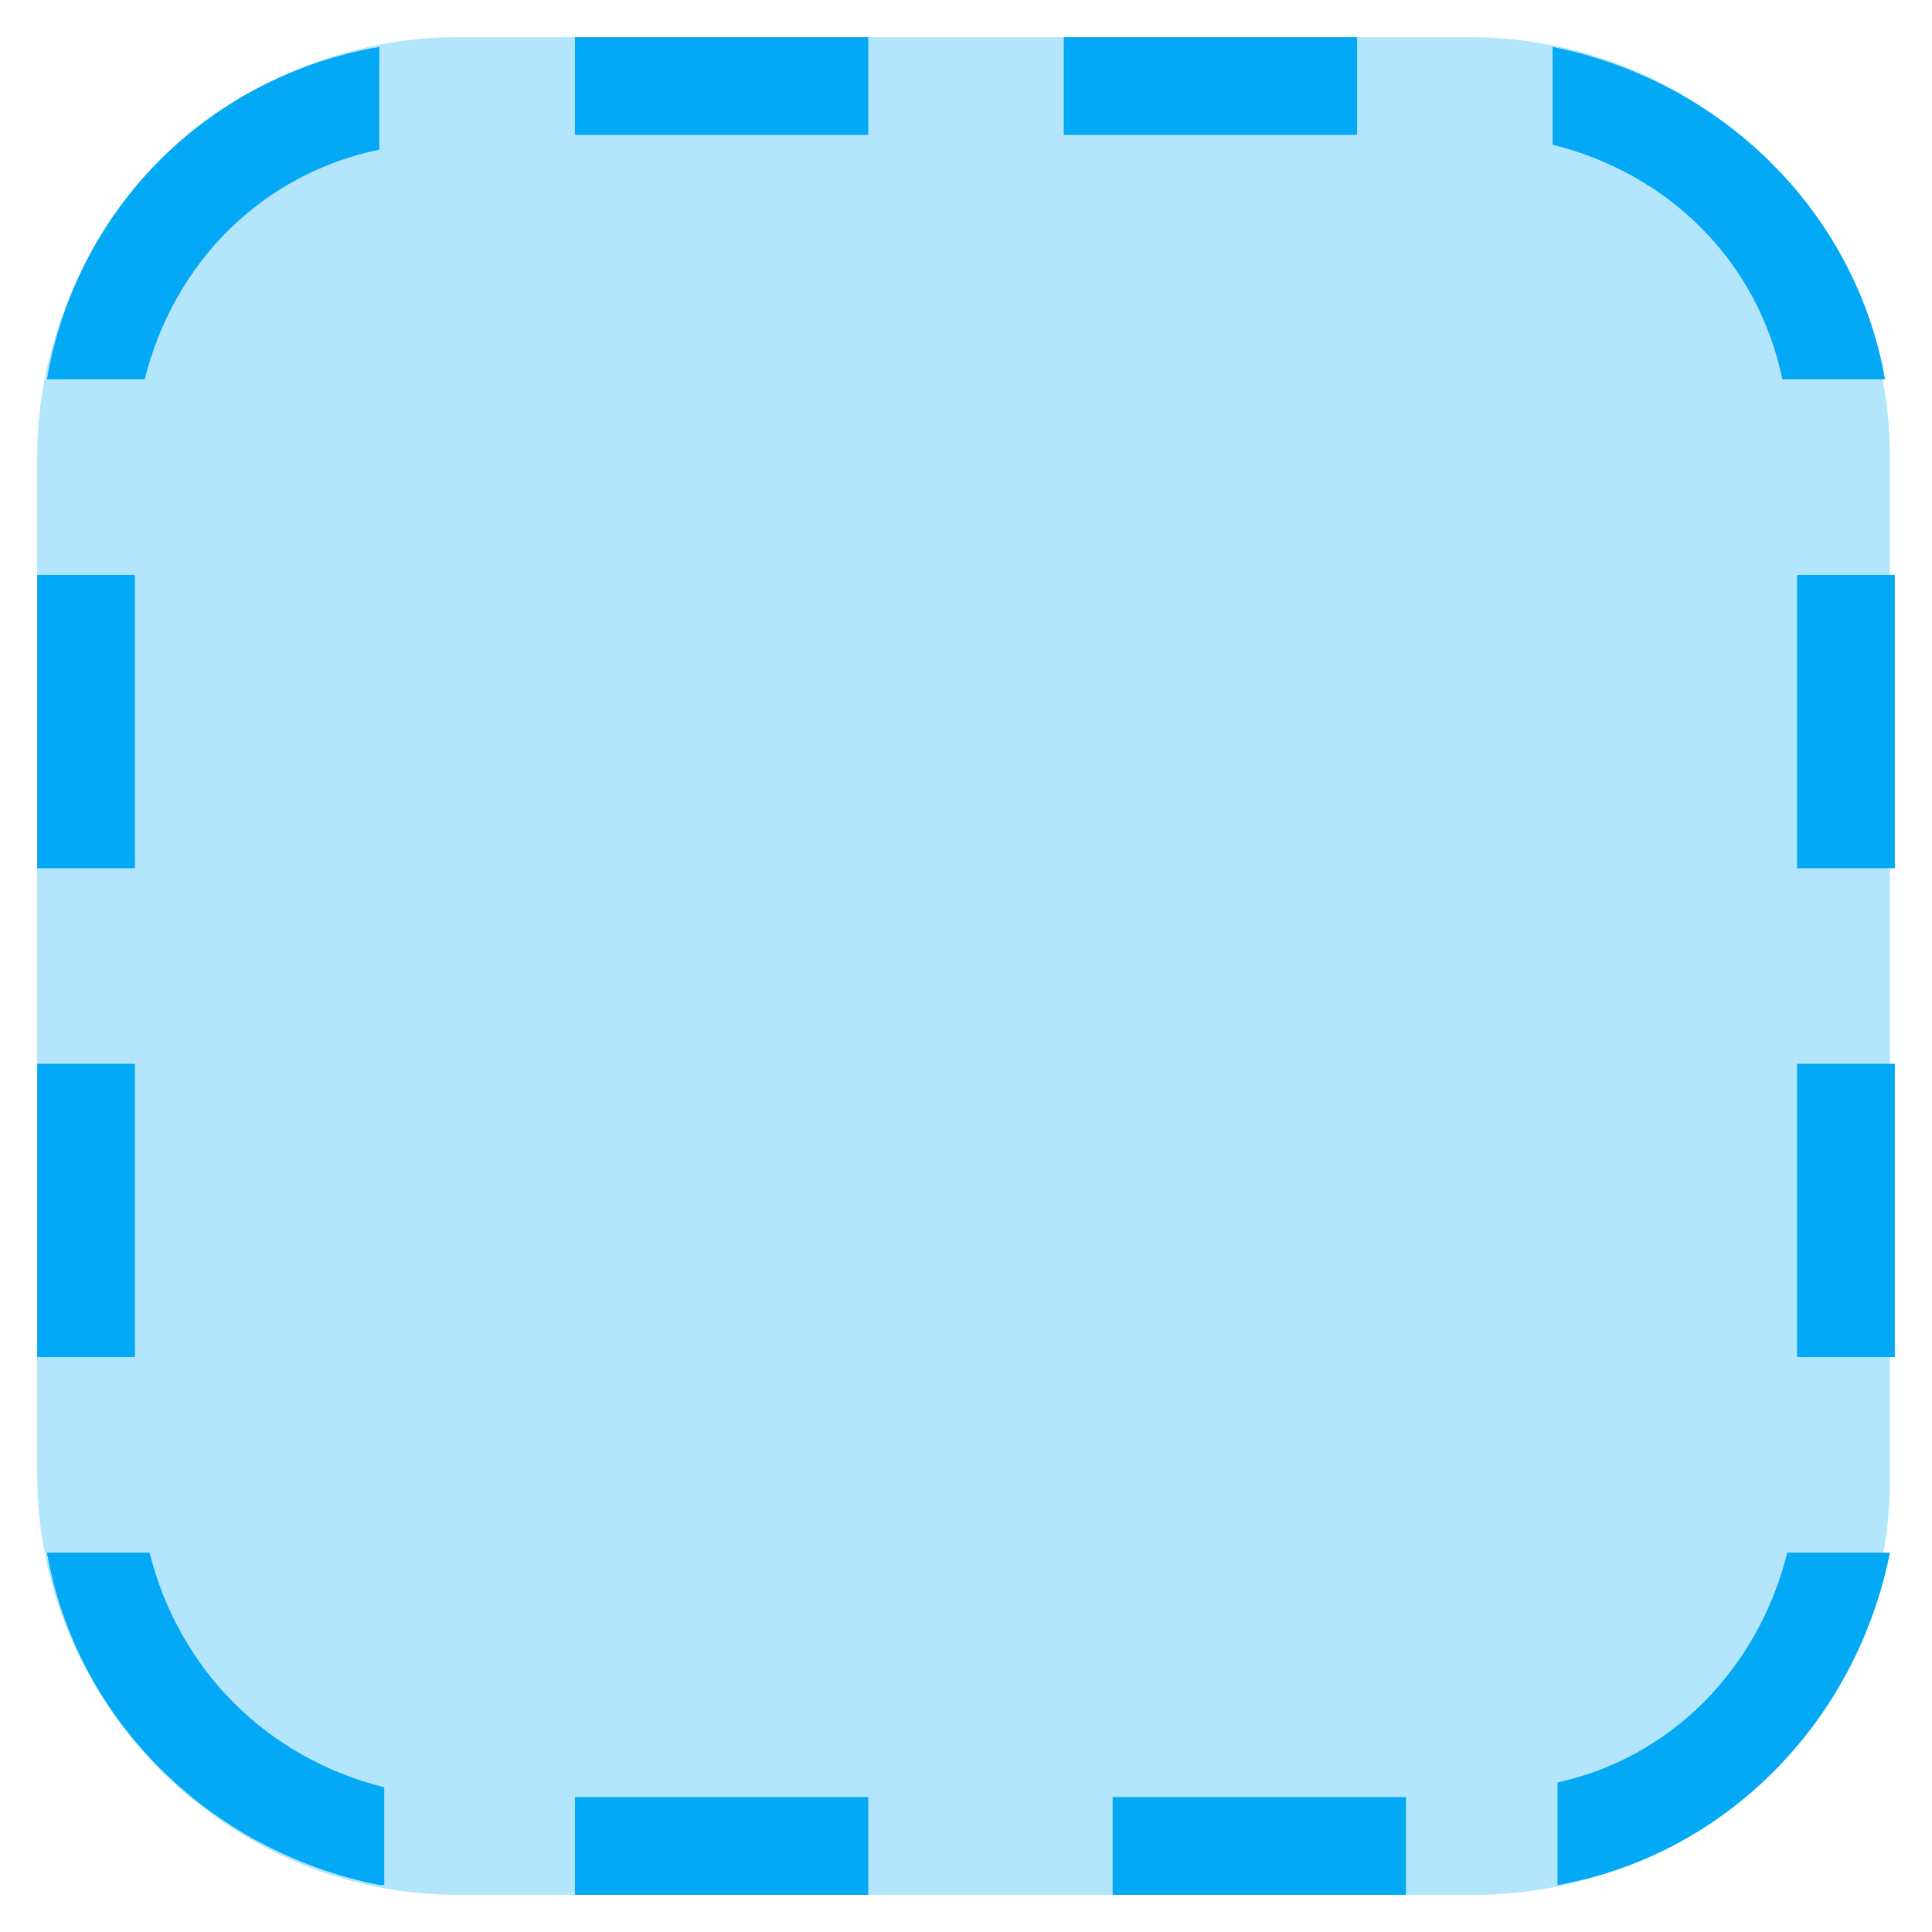
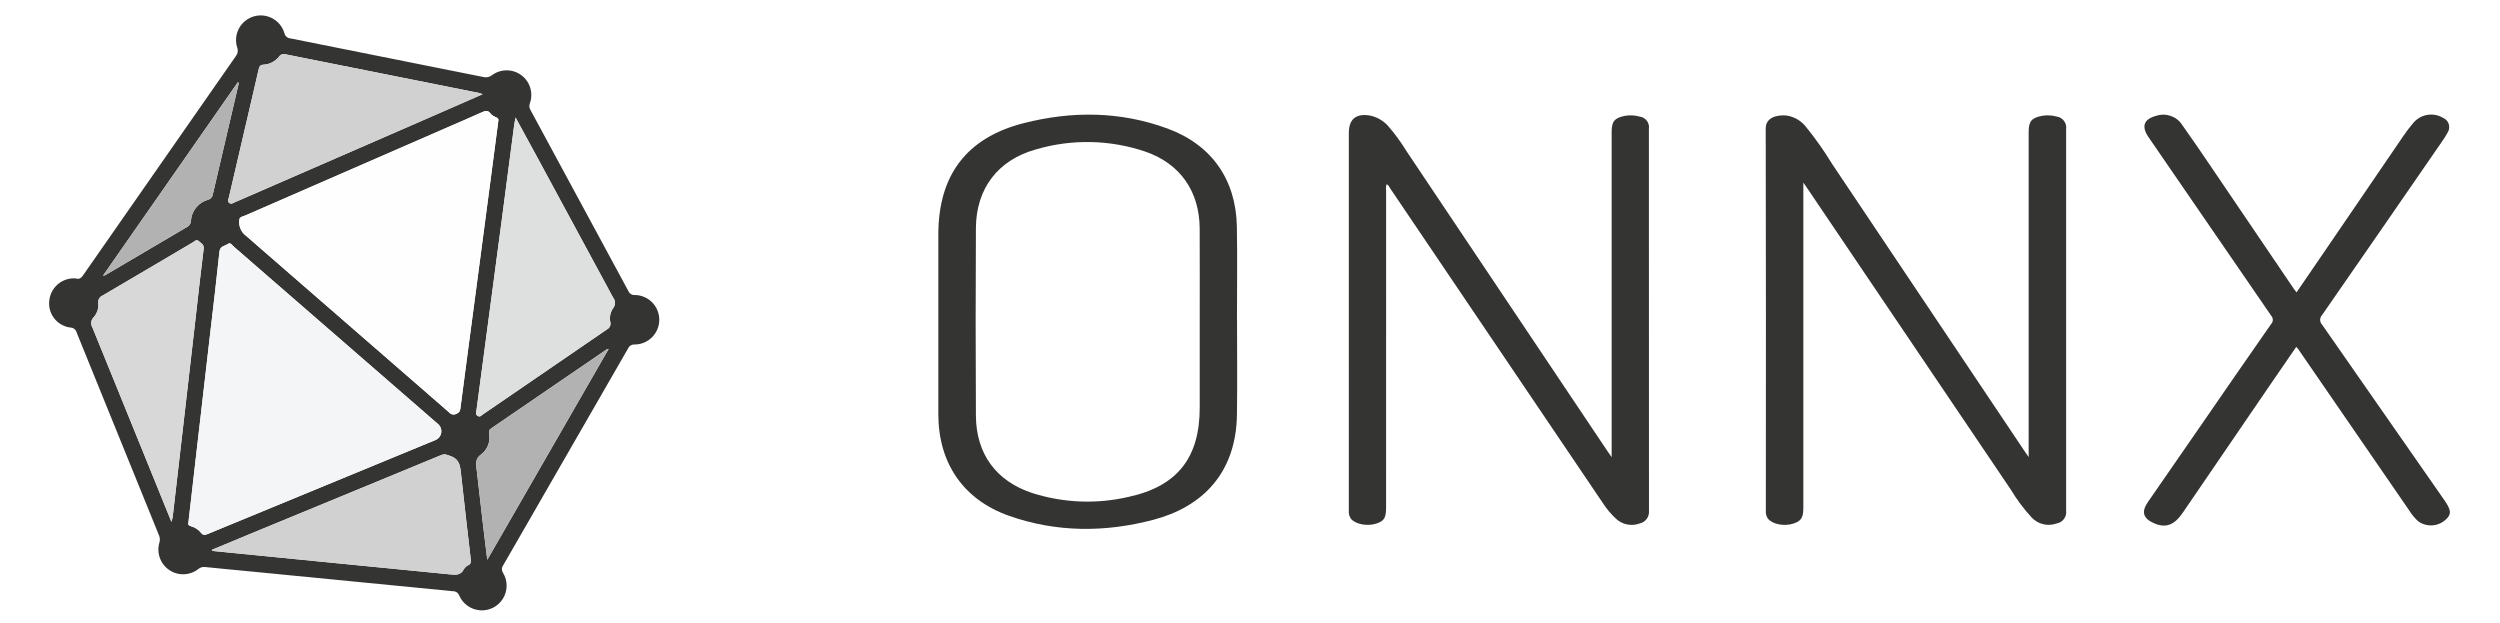
- <svg xmlns="http://www.w3.org/2000/svg" version="1.1" x="0px" y="0px" viewBox="4.24 4.24 39.52 39.52" enable-background="new 0 0 48 48" xml:space="preserve">
-   <g>
-     <path fill="#B3E5FC" d="M34.4,43H13.6C8.9,43,5,39.1,5,34.4V13.6C5,8.9,8.9,5,13.6,5h20.7c4.8,0,8.6,3.9,8.6,8.6v20.7   C43,39.1,39.1,43,34.4,43z" />
-   </g>
-   <path fill="#03A9F4" d="M43,16h-2v6h2V16z M43,26h-2v6h2V26z M7,16H5v6h2V16z M7,26H5v6h2V26z M16,7h6V5h-6V7z M26,7h6V5h-6V7z   M16,43h6v-2h-6V43z M27,43h6v-2h-6V43z M12,42.8c-3.5-0.7-6.2-3.4-6.8-6.8h2.1c0.6,2.4,2.4,4.2,4.8,4.8V42.8z M12,5.2v2.1  C9.6,7.8,7.8,9.6,7.2,12H5.2C5.8,8.5,8.5,5.8,12,5.2z M36,7.2V5.2c3.5,0.7,6.2,3.4,6.8,6.8h-2.1C40.2,9.6,38.4,7.8,36,7.2z M40.8,36  h2.1c-0.7,3.5-3.4,6.2-6.8,6.8v-2.1C38.4,40.2,40.2,38.4,40.8,36z" />
+ <svg xmlns="http://www.w3.org/2000/svg" id="Layer_1" data-name="Layer 1" viewBox="-1.676 10.075 592.8 147.68">
+   <defs>
+     <style>.cls-1{fill:#343433;}.cls-2{fill:#fefefe;}.cls-3{fill:#f4f5f6;}.cls-4{fill:#dedfdf;}.cls-5{fill:#d1d1d1;}.cls-6{fill:#d8d8d8;}.cls-7{fill:#b2b2b2;}</style>
+   </defs>
+   <path class="cls-1" d="M148.778,80.026a1.433,1.433,0,0,1-1.426-.89Q135.765,57.636,124.117,36.17a1.804,1.804,0,0,1-.147-1.605,5.848,5.848,0,0,0-8.975-6.674,2.384,2.384,0,0,1-2.127.432q-22.828-4.583-45.661-9.138a1.582,1.582,0,0,1-1.443-1.258,5.857,5.857,0,1,0-11.188,3.467,1.975,1.975,0,0,1-.307,1.959Q36.12,49.334,18.024,75.352c-.49.704-.972,1.01-1.691.748A5.846,5.846,0,0,0,10.037,81.134a5.752,5.752,0,0,0,5.001,6.612A1.567,1.567,0,0,1,16.517,88.968q9.725,24.034,19.506,48.045a2.431,2.431,0,0,1,.116,1.65,5.865,5.865,0,0,0,9.234,6.328,2.059,2.059,0,0,1,1.576-.463c3.791.394,7.588.737,11.382,1.106q12.462,1.213,24.922,2.435,11.236,1.101,22.473,2.197a1.529,1.529,0,0,1,1.489,1.025,5.865,5.865,0,1,0,10.39-5.388,1.46,1.46,0,0,1-.02-1.687q14.852-25.731,29.655-51.491a1.587,1.587,0,0,1,1.553-.963A5.868,5.868,0,1,0,148.778,80.026ZM58.015,33.611q.836-3.589,1.662-7.18c.138-.606.322-.966,1.105-1.015A5.04,5.04,0,0,0,64.52,23.466a1.381,1.381,0,0,1,1.623-.489q22.955,4.605,45.916,9.177c.127.025.245.089.713.263-5.027,2.199-9.736,4.264-14.449,6.318Q76.54,48.225,54.755,57.709c-.22.096-.443.188-.665.278-.467.189-.908.632-1.449.172-.503-.427-.132-.891-.03-1.331Q55.307,45.218,58.015,33.611Zm-3.297-4.022.241.16Q51.867,42.967,48.782,56.186a1.507,1.507,0,0,1-1.147,1.262,5.53,5.53,0,0,0-4.038,4.954,1.63,1.63,0,0,1-.799,1.422q-9.799,5.735-19.57,11.519a2.705,2.705,0,0,1-.492.11C33.469,60.061,44.094,44.825,54.718,29.59ZM39.262,132.748a11.122,11.122,0,0,1-.281,1.085c-2.294-5.649-4.448-10.953-6.602-16.257q-6.061-14.927-12.142-29.846a1.999,1.999,0,0,1,.308-2.437,4.38,4.38,0,0,0,1.089-3.356A1.678,1.678,0,0,1,22.678,80.138c7.158-4.188,14.287-8.425,21.434-12.631.403-.237.805-.783,1.386-.227.528.504,1.255.736,1.122,1.791-.696,5.503-1.293,11.018-1.925,16.528q-1.378,12.004-2.758,24.007Q40.604,121.177,39.262,132.748Zm6.702,3.641a4.447,4.447,0,0,0-2.259-1.5c-.529-.165-.89-.382-.71-.882.57-4.974,1.123-9.814,1.68-14.653q1.68-14.59,3.365-29.179c.785-6.804,1.613-13.602,2.321-20.414.14-1.35,1.194-1.309,1.929-1.803.747-.502,1.058.248,1.431.571q24.329,21.101,48.626,42.237a2.261,2.261,0,0,1-.6,3.58Q74.65,125.526,47.551,136.704C46.905,136.971,46.464,137.047,45.964,136.388Zm63.448,7.688a2.475,2.475,0,0,0-1.078.936c-.753,1.575-2.054,1.383-3.414,1.247q-16.044-1.597-32.091-3.16-12.088-1.19-24.175-2.388l-.088-.262c2.911-1.21,5.819-2.428,8.734-3.63q22.83-9.414,45.656-18.841c.86-.356,1.391-.043,2.186.235,2.27.794,2.322,2.565,2.526,4.426.734,6.707,1.509,13.411,2.288,20.113C110.022,143.331,110.007,143.76,109.412,144.077Zm-1.937-37.036c-.093.719-.426.923-.998,1.183a1.35,1.35,0,0,1-1.66-.365c-3.881-3.402-7.785-6.778-11.68-10.164Q74.624,81.601,56.111,65.506a4.049,4.049,0,0,1-.99-3.557c.25-.52.872-.567,1.341-.771q23.682-10.338,47.376-20.648c2.913-1.269,5.837-2.512,8.731-3.821.818-.37,1.455-.566,2.087.307a2.733,2.733,0,0,0,1.177.812c.552.223.782.525.656.891-.561,4.275-1.091,8.339-1.627,12.402q-1.834,13.909-3.673,27.817C109.949,88.306,108.686,97.67,107.475,107.04Zm6.387,35.782c-.336-2.757-.632-5.09-.904-7.426-.55-4.742-1.073-9.487-1.639-14.227-.157-1.316-.267-2.39,1.118-3.357a5.016,5.016,0,0,0,1.868-4.911c-.06-.54-.047-.879.441-1.212q13.753-9.384,27.486-18.797a2.864,2.864,0,0,1,.427-.102C133.053,109.482,123.578,125.943,113.862,142.822Zm29.874-59.712a4.266,4.266,0,0,0-.697,3.316,1.535,1.535,0,0,1-.805,1.765q-14.758,10.07-29.479,20.194c-.324.222-.589.637-1.135.328-.601-.34-.384-.831-.325-1.272q2.953-22.293,5.924-44.585c1.02-7.695,2.013-15.393,3.024-23.089.066-.5.181-.993.335-1.824,1.883,3.455,3.614,6.609,5.325,9.774q8.899,16.463,17.803,32.923A1.972,1.972,0,0,1,143.736,83.11Z" />
+   <path class="cls-1" d="M485.951,37.701a7.766,7.766,0,0,0-3.298-.182c-2.57.469-3.291,1.274-3.291,3.852q-0,37.527-0,75.054v2.027c-.473-.677-.692-.978-.899-1.288q-22.867-34.138-45.743-68.269a78.249,78.249,0,0,0-6.073-8.624,7.213,7.213,0,0,0-4.736-2.809c-2.298-.195-4.905.48-4.9,3.082q.081,45.351.029,90.702a2.771,2.771,0,0,0,.472,1.775c1.025,1.354,3.868,1.923,6.065,1.204,1.848-.605,2.355-1.414,2.355-3.771q.001-37.527 0-75.054V53.373c.419.601.581.827.736,1.057q24.21,35.849,48.428,71.693a41.069,41.069,0,0,0,4.918,6.601,5.557,5.557,0,0,0,5.967,1.481,2.736,2.736,0,0,0,2.264-3.069q.004-45.206 0-90.413A2.656,2.656,0,0,0,485.951,37.701Z" />
+   <path class="cls-1" d="M387.085,37.713a7.681,7.681,0,0,0-3.439-.173c-2.467.493-3.169,1.288-3.169,3.799q-0,37.603-0,75.207c0,.508,0,1.017,0,1.928-.463-.66-.703-.99-.93-1.329Q355.671,81.501,331.793,45.857a44.48,44.48,0,0,0-4.071-5.62,7.946,7.946,0,0,0-4.471-2.75c-3.362-.59-5.091.792-5.091,4.124q0,28.039-0,56.079-0,16.664-.004,33.329a2.985,2.985,0,0,0,.492,2.052c1.076,1.325,3.917,1.868,6.092,1.137,1.815-.61,2.254-1.355,2.255-3.824q0-37.531.008-75.062a3.109,3.109,0,0,1,.121-1.553c.486.171.605.625.832.961q25.206,37.277,50.393,74.566a19.41,19.41,0,0,0,3.253,3.866,5.448,5.448,0,0,0,5.555,1.025,2.799,2.799,0,0,0,2.172-2.994q-.035-45.283-.02-90.567A2.547,2.547,0,0,0,387.085,37.713Z" />
+   <path class="cls-1" d="M291.634,85.633c0-7.29.11-14.581-.026-21.869-.207-11.096-5.981-19.356-16.426-23.2-11.206-4.124-22.724-4.207-34.167-1.275-13.575,3.478-20.193,12.409-20.193,26.401q0,21.297 0,42.594c.002,11.571,5.901,20.283,16.805,24.114,11.244,3.95,22.739,3.944,34.185.93,11.592-3.052,19.621-11.047,19.818-24.953.107-7.579.019-15.16.019-22.74Zm-8.834.809v20.288c0,11.84-5.27,18.632-16.802,21.148a43.027,43.027,0,0,1-22.868-.882c-8.6-2.816-13.348-9.299-13.398-18.352q-.122-22.243-.001-44.488c.049-9.393,5.255-16.202,14.331-18.68a42.963,42.963,0,0,1,25.918.574c8.254,2.875,12.769,9.471,12.812,18.22C282.828,71.661,282.8,79.052,282.8,86.442Z" />
+   <path class="cls-1" d="M577.889,128.615Q563.427,107.828,548.94,87.058a1.638,1.638,0,0,1-.033-2.244q14.192-20.444,28.303-40.945a19.372,19.372,0,0,0,1.538-2.44,2.37,2.37,0,0,0-1.132-3.411,5.516,5.516,0,0,0-7.075,1.231,35.392,35.392,0,0,0-2.443,3.23q-8.947,13.075-17.864,26.171c-2.429,3.558-4.865,7.111-7.358,10.753-.273-.358-.457-.576-.616-.81q-9.947-14.669-19.894-29.338c-2.168-3.191-4.341-6.379-6.576-9.523a5.307,5.307,0,0,0-6.085-2.22c-3.027.763-3.7,2.499-1.923,5.089q14.533,21.175,29.088,42.335a1.442,1.442,0,0,1-.029,1.987q-8.233,11.809-16.392,23.669-6.42,9.282-12.839,18.565c-1.582,2.3-1.092,3.874,1.469,4.987,2.79,1.212,4.789.484,6.837-2.513q10.533-15.41,21.06-30.823c1.924-2.815,3.862-5.62,5.835-8.488.228.262.366.392.471.544q13.209,19.189,26.408,38.384a12.079,12.079,0,0,0,2.035,2.438,5.18,5.18,0,0,0,6.524-.393C579.663,132.005,579.6,131.074,577.889,128.615Z" />
+   <path class="cls-2" d="M116.491,38.719c.126-.366-.104-.668-.656-.891a2.733,2.733,0,0,1-1.177-.812c-.632-.873-1.269-.677-2.087-.307-2.895,1.309-5.819,2.552-8.731,3.821q-23.69,10.319-47.376,20.648c-.469.205-1.091.252-1.341.771a4.049,4.049,0,0,0,.99,3.557q18.513,16.094,37.026,32.188c3.895,3.386,7.799,6.762,11.68,10.164a1.35,1.35,0,0,0,1.66.365c.571-.26.905-.464.998-1.183,1.21-9.371,2.473-18.735,3.715-28.102q1.844-13.908,3.673-27.817C115.4,47.058,115.93,42.994,116.491,38.719Z" />
+   <path class="cls-3" d="M102.349,110.766Q78.043,89.639,53.723,68.529c-.373-.324-.684-1.073-1.431-.571-.735.494-1.789.453-1.929,1.803-.708,6.812-1.536,13.61-2.321,20.414q-1.683,14.589-3.365,29.179c-.557,4.839-1.11,9.679-1.68,14.653-.18.5.181.717.71.882a4.447,4.447,0,0,1,2.259,1.5c.5.658.941.582,1.587.316q27.094-11.191,54.197-22.357A2.261,2.261,0,0,0,102.349,110.766Z" />
+   <path class="cls-4" d="M125.9,47.717c-1.711-3.165-3.442-6.319-5.325-9.774-.154.831-.269,1.325-.335,1.824-1.011,7.696-2.004,15.394-3.024,23.089q-2.954,22.293-5.924,44.585c-.058.441-.275.931.325,1.272.546.309.811-.106,1.135-.328q14.739-10.097,29.479-20.194a1.535,1.535,0,0,0,.805-1.765,4.266,4.266,0,0,1,.697-3.316,1.972,1.972,0,0,0-.033-2.469Q134.773,64.195,125.9,47.717Z" />
+   <path class="cls-5" d="M52.641,58.159c.54.459.982.017,1.449-.172.223-.09.445-.182.665-.278q21.784-9.486,43.567-18.975c4.714-2.054,9.422-4.119,14.449-6.318-.467-.174-.586-.237-.713-.263q-22.959-4.585-45.916-9.177a1.381,1.381,0,0,0-1.623.489,5.04,5.04,0,0,1-3.739,1.951c-.783.048-.967.409-1.105,1.015Q58.857,30.024,58.015,33.611,55.312,45.219,52.61,56.828C52.508,57.268,52.138,57.732,52.641,58.159Z" />
+   <path class="cls-5" d="M107.667,122.64c-.204-1.861-.256-3.632-2.526-4.426-.796-.278-1.326-.592-2.186-.235q-22.816,9.45-45.656,18.841c-2.915,1.202-5.823,2.42-8.734,3.63l.088.262Q60.741,141.907,72.828,143.1q16.046,1.579,32.091,3.16c1.36.135,2.661.328,3.414-1.247a2.475,2.475,0,0,1,1.078-.936c.595-.317.61-.746.543-1.323C109.177,136.051,108.402,129.348,107.667,122.64Z" />
+   <path class="cls-6" d="M46.619,69.071c.133-1.055-.594-1.287-1.122-1.791-.582-.556-.983-.01-1.386.227-7.147,4.206-14.276,8.443-21.434,12.631a1.678,1.678,0,0,0-1.044,1.797,4.38,4.38,0,0,1-1.089,3.356,1.999,1.999,0,0,0-.308,2.437q6.109,14.907,12.142,29.846c2.154,5.304,4.308,10.608,6.602,16.257a11.122,11.122,0,0,0,.281-1.085q1.343-11.57,2.674-23.142,1.382-12.003,2.758-24.007C45.327,80.088,45.924,74.573,46.619,69.071Z" />
+   <path class="cls-7" d="M114.748,111.689c-.488.333-.502.672-.441,1.212a5.016,5.016,0,0,1-1.868,4.911c-1.386.966-1.275,2.041-1.118,3.357.566,4.74,1.088,9.485,1.639,14.227.271,2.336.567,4.669.904,7.426,9.716-16.879,19.191-33.34,28.799-50.032a2.864,2.864,0,0,0-.427.102Q128.493,102.294,114.748,111.689Z" />
+   <path class="cls-7" d="M42.798,63.824a1.63,1.63,0,0,0,.799-1.422,5.53,5.53,0,0,1,4.038-4.954A1.507,1.507,0,0,0,48.782,56.186Q51.859,42.965,54.959,29.75l-.241-.16C44.094,44.825,33.469,60.061,22.736,75.452a2.705,2.705,0,0,0,.492-.11Q33.011,69.58,42.798,63.824Z" />
</svg>
